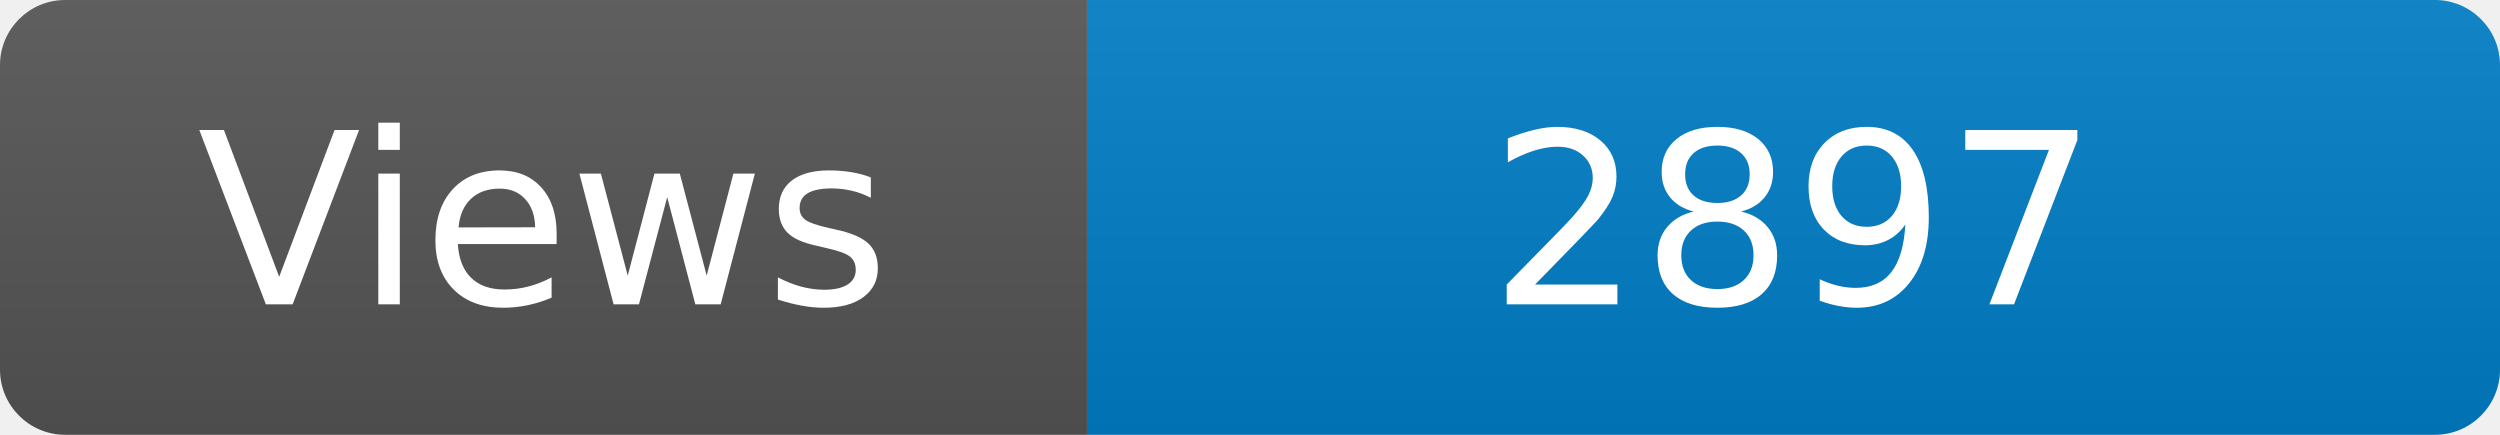
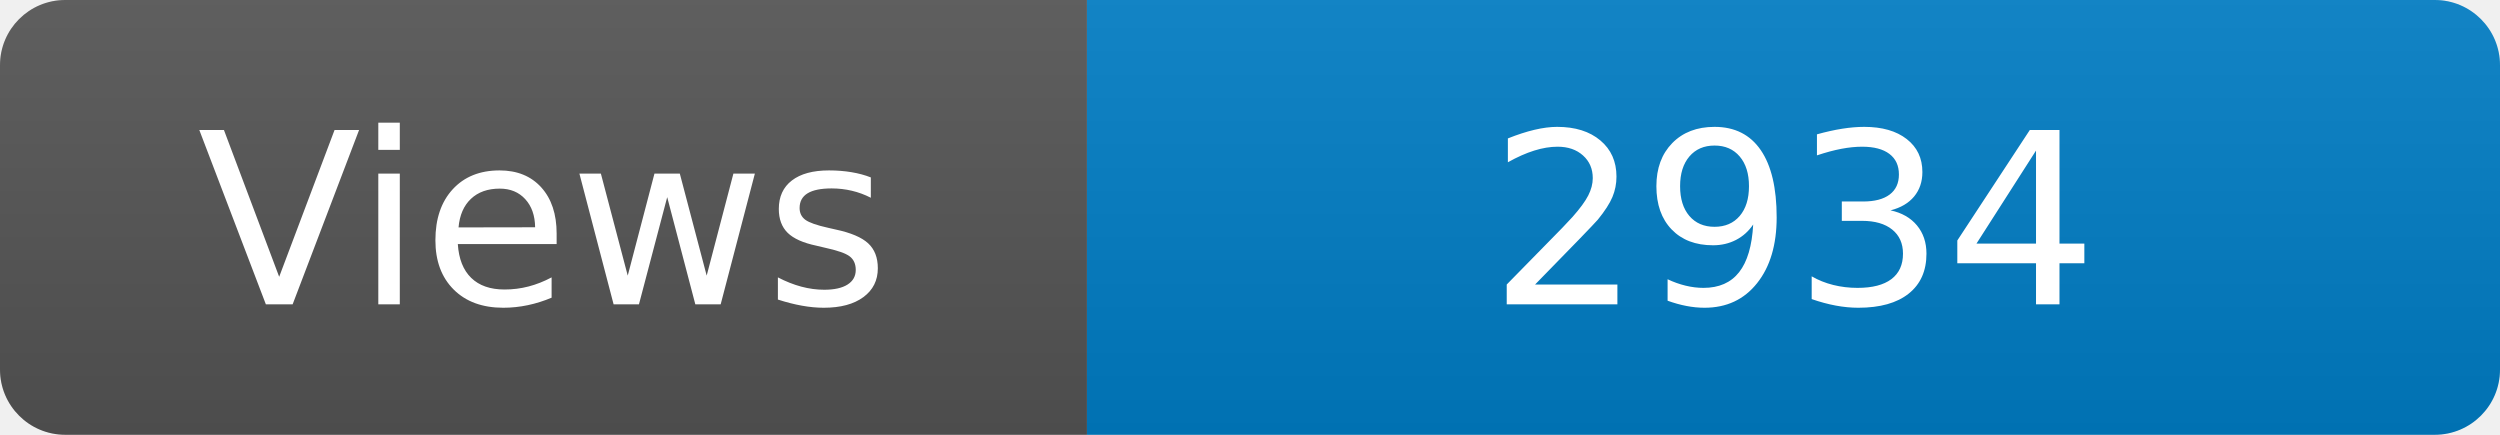
<svg xmlns="http://www.w3.org/2000/svg" width="115" height="20" role="img" aria-label="Maintained?: yes">
  <linearGradient id="s" x2="0" y2="100%">
    <stop offset="0" stop-color="#bbb" stop-opacity=".1" />
    <stop offset="1" stop-opacity=".1" />
  </linearGradient>
  <clipPath id="r">
    <rect width="115" height="20" rx="3" fill="#fff" />
  </clipPath>
  <g clip-path="url(#r)">
    <rect width="50" height="20" fill="#555" />
    <rect x="50" width="160" height="20" fill="#007ec6" />
    <rect width="115" height="20" fill="url(#s)" />
  </g>
  <g fill="#fff" text-anchor="middle" font-family="Verdana,Geneva,DejaVu Sans,sans-serif" font-size="110">
    <text x="250" y="140" transform="scale(.1)" fill="#fff">Views</text>
-     <text x="825" y="140" transform="scale(.1)" fill="#fff">2897</text>
+     <text x="825" y="140" transform="scale(.1)" fill="#fff">2934</text>
  </g>
</svg>
